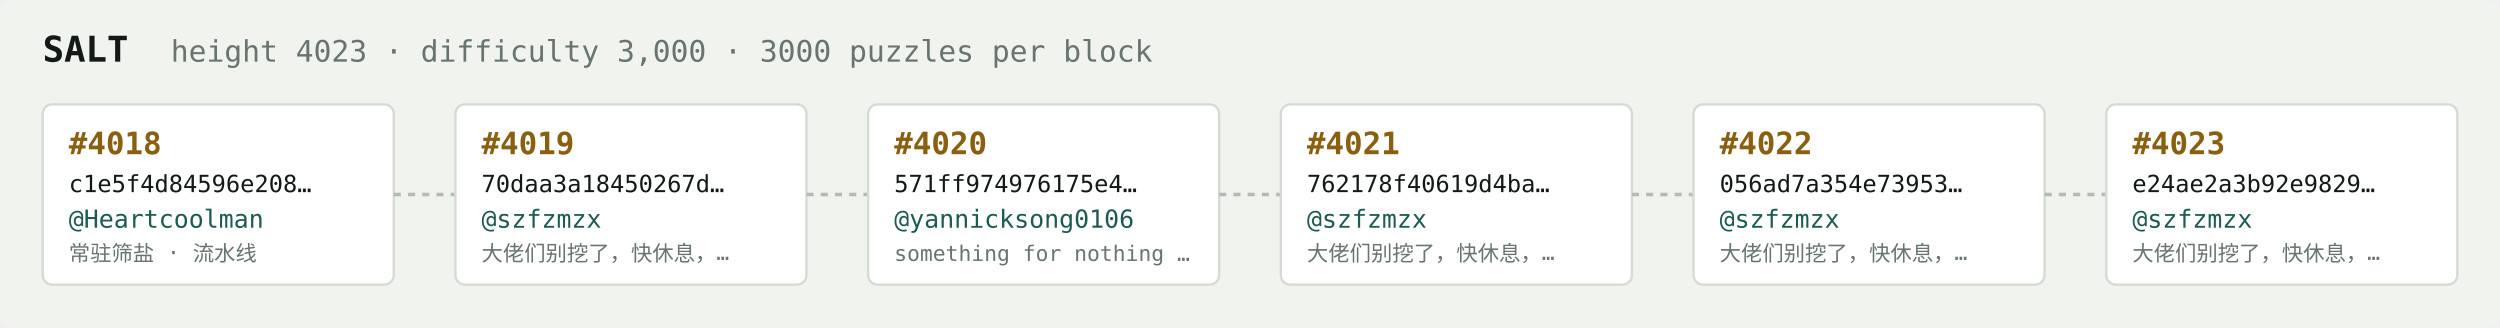
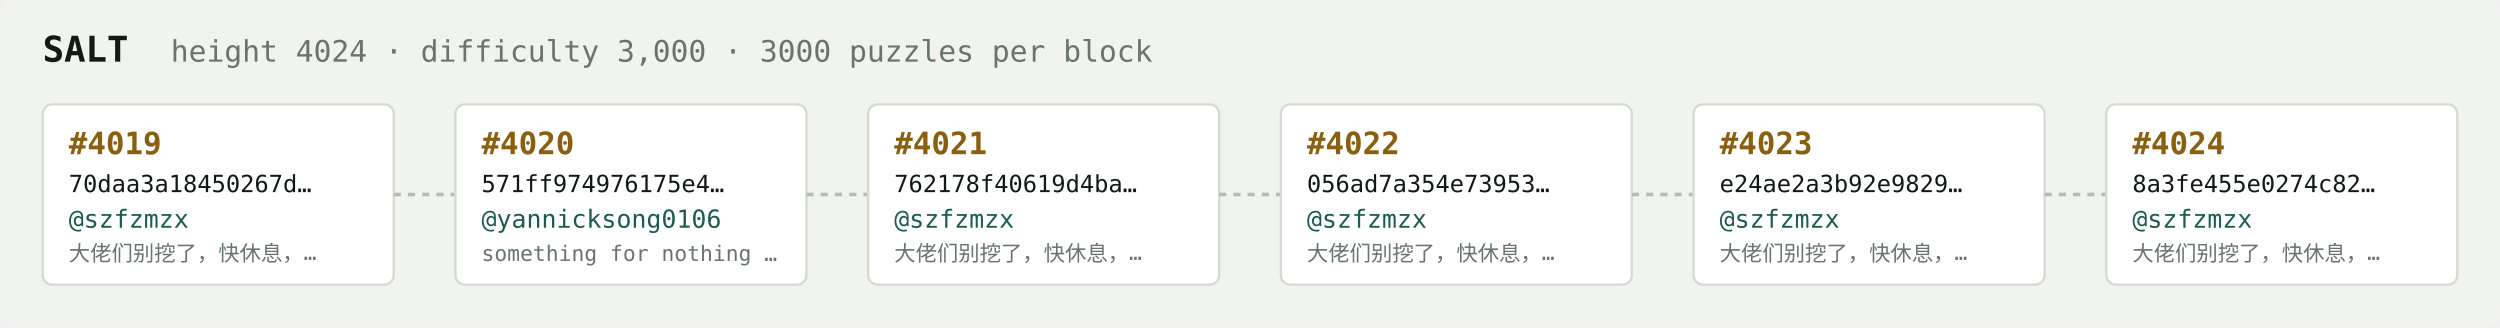
<svg xmlns="http://www.w3.org/2000/svg" width="1054" height="138" viewBox="0 0 1054 138" font-family="ui-monospace,SFMono-Regular,Menlo,monospace">
  <rect fill="#f1f3ef" width="1054" height="138" rx="6" />
  <text x="18" y="26" fill="#121916" font-size="15" font-weight="700">SALT</text>
-   <text x="72" y="26" fill="#68746e" font-size="12.5">height 4023 · difficulty 3,000 · 3000 puzzles per block</text>
+   <text x="72" y="26" fill="#68746e" font-size="12.5">height 4024 · difficulty 3,000 · 3000 puzzles per block</text>
  <rect x="18" y="44" width="148" height="76" rx="4" fill="#ffffff" stroke="#d5dbd2" stroke-width="1" />
-   <text x="29" y="65" fill="#8a5f10" font-size="13" font-weight="700">#4018</text>
-   <text x="29" y="81" fill="#121916" font-size="10">c1e5f4d84596e208…</text>
-   <text x="29" y="96" fill="#1c5b52" font-size="10.5">@Heartcoolman</text>
-   <text x="29" y="110" fill="#68746e" font-size="9">常驻筛盐 · 流水线</text>
+   <text x="29" y="65" fill="#8a5f10" font-size="13" font-weight="700">#4019</text>
+   <text x="29" y="81" fill="#121916" font-size="10">70daa3a18450267d…</text>
+   <text x="29" y="96" fill="#1c5b52" font-size="10.5">@szfzmzx</text>
+   <text x="29" y="110" fill="#68746e" font-size="9">大佬们别挖了，快休息，…</text>
  <line x1="166" y1="82.0" x2="192" y2="82.0" stroke="#b3bcb4" stroke-width="1.5" stroke-dasharray="3 3" />
  <rect x="192" y="44" width="148" height="76" rx="4" fill="#ffffff" stroke="#d5dbd2" stroke-width="1" />
-   <text x="203" y="65" fill="#8a5f10" font-size="13" font-weight="700">#4019</text>
-   <text x="203" y="81" fill="#121916" font-size="10">70daa3a18450267d…</text>
-   <text x="203" y="96" fill="#1c5b52" font-size="10.5">@szfzmzx</text>
-   <text x="203" y="110" fill="#68746e" font-size="9">大佬们别挖了，快休息，…</text>
+   <text x="203" y="65" fill="#8a5f10" font-size="13" font-weight="700">#4020</text>
+   <text x="203" y="81" fill="#121916" font-size="10">571ff974976175e4…</text>
+   <text x="203" y="96" fill="#1c5b52" font-size="10.5">@yannicksong0106</text>
+   <text x="203" y="110" fill="#68746e" font-size="9">something for nothing …</text>
  <line x1="340" y1="82.0" x2="366" y2="82.0" stroke="#b3bcb4" stroke-width="1.5" stroke-dasharray="3 3" />
  <rect x="366" y="44" width="148" height="76" rx="4" fill="#ffffff" stroke="#d5dbd2" stroke-width="1" />
-   <text x="377" y="65" fill="#8a5f10" font-size="13" font-weight="700">#4020</text>
-   <text x="377" y="81" fill="#121916" font-size="10">571ff974976175e4…</text>
-   <text x="377" y="96" fill="#1c5b52" font-size="10.5">@yannicksong0106</text>
-   <text x="377" y="110" fill="#68746e" font-size="9">something for nothing …</text>
+   <text x="377" y="65" fill="#8a5f10" font-size="13" font-weight="700">#4021</text>
+   <text x="377" y="81" fill="#121916" font-size="10">762178f40619d4ba…</text>
+   <text x="377" y="96" fill="#1c5b52" font-size="10.5">@szfzmzx</text>
+   <text x="377" y="110" fill="#68746e" font-size="9">大佬们别挖了，快休息，…</text>
  <line x1="514" y1="82.0" x2="540" y2="82.0" stroke="#b3bcb4" stroke-width="1.5" stroke-dasharray="3 3" />
  <rect x="540" y="44" width="148" height="76" rx="4" fill="#ffffff" stroke="#d5dbd2" stroke-width="1" />
-   <text x="551" y="65" fill="#8a5f10" font-size="13" font-weight="700">#4021</text>
-   <text x="551" y="81" fill="#121916" font-size="10">762178f40619d4ba…</text>
+   <text x="551" y="65" fill="#8a5f10" font-size="13" font-weight="700">#4022</text>
+   <text x="551" y="81" fill="#121916" font-size="10">056ad7a354e73953…</text>
  <text x="551" y="96" fill="#1c5b52" font-size="10.5">@szfzmzx</text>
  <text x="551" y="110" fill="#68746e" font-size="9">大佬们别挖了，快休息，…</text>
  <line x1="688" y1="82.0" x2="714" y2="82.0" stroke="#b3bcb4" stroke-width="1.5" stroke-dasharray="3 3" />
  <rect x="714" y="44" width="148" height="76" rx="4" fill="#ffffff" stroke="#d5dbd2" stroke-width="1" />
-   <text x="725" y="65" fill="#8a5f10" font-size="13" font-weight="700">#4022</text>
-   <text x="725" y="81" fill="#121916" font-size="10">056ad7a354e73953…</text>
+   <text x="725" y="65" fill="#8a5f10" font-size="13" font-weight="700">#4023</text>
+   <text x="725" y="81" fill="#121916" font-size="10">e24ae2a3b92e9829…</text>
  <text x="725" y="96" fill="#1c5b52" font-size="10.5">@szfzmzx</text>
  <text x="725" y="110" fill="#68746e" font-size="9">大佬们别挖了，快休息，…</text>
  <line x1="862" y1="82.0" x2="888" y2="82.0" stroke="#b3bcb4" stroke-width="1.5" stroke-dasharray="3 3" />
  <rect x="888" y="44" width="148" height="76" rx="4" fill="#ffffff" stroke="#d5dbd2" stroke-width="1" />
-   <text x="899" y="65" fill="#8a5f10" font-size="13" font-weight="700">#4023</text>
-   <text x="899" y="81" fill="#121916" font-size="10">e24ae2a3b92e9829…</text>
+   <text x="899" y="65" fill="#8a5f10" font-size="13" font-weight="700">#4024</text>
+   <text x="899" y="81" fill="#121916" font-size="10">8a3fe455e0274c82…</text>
  <text x="899" y="96" fill="#1c5b52" font-size="10.5">@szfzmzx</text>
  <text x="899" y="110" fill="#68746e" font-size="9">大佬们别挖了，快休息，…</text>
</svg>
